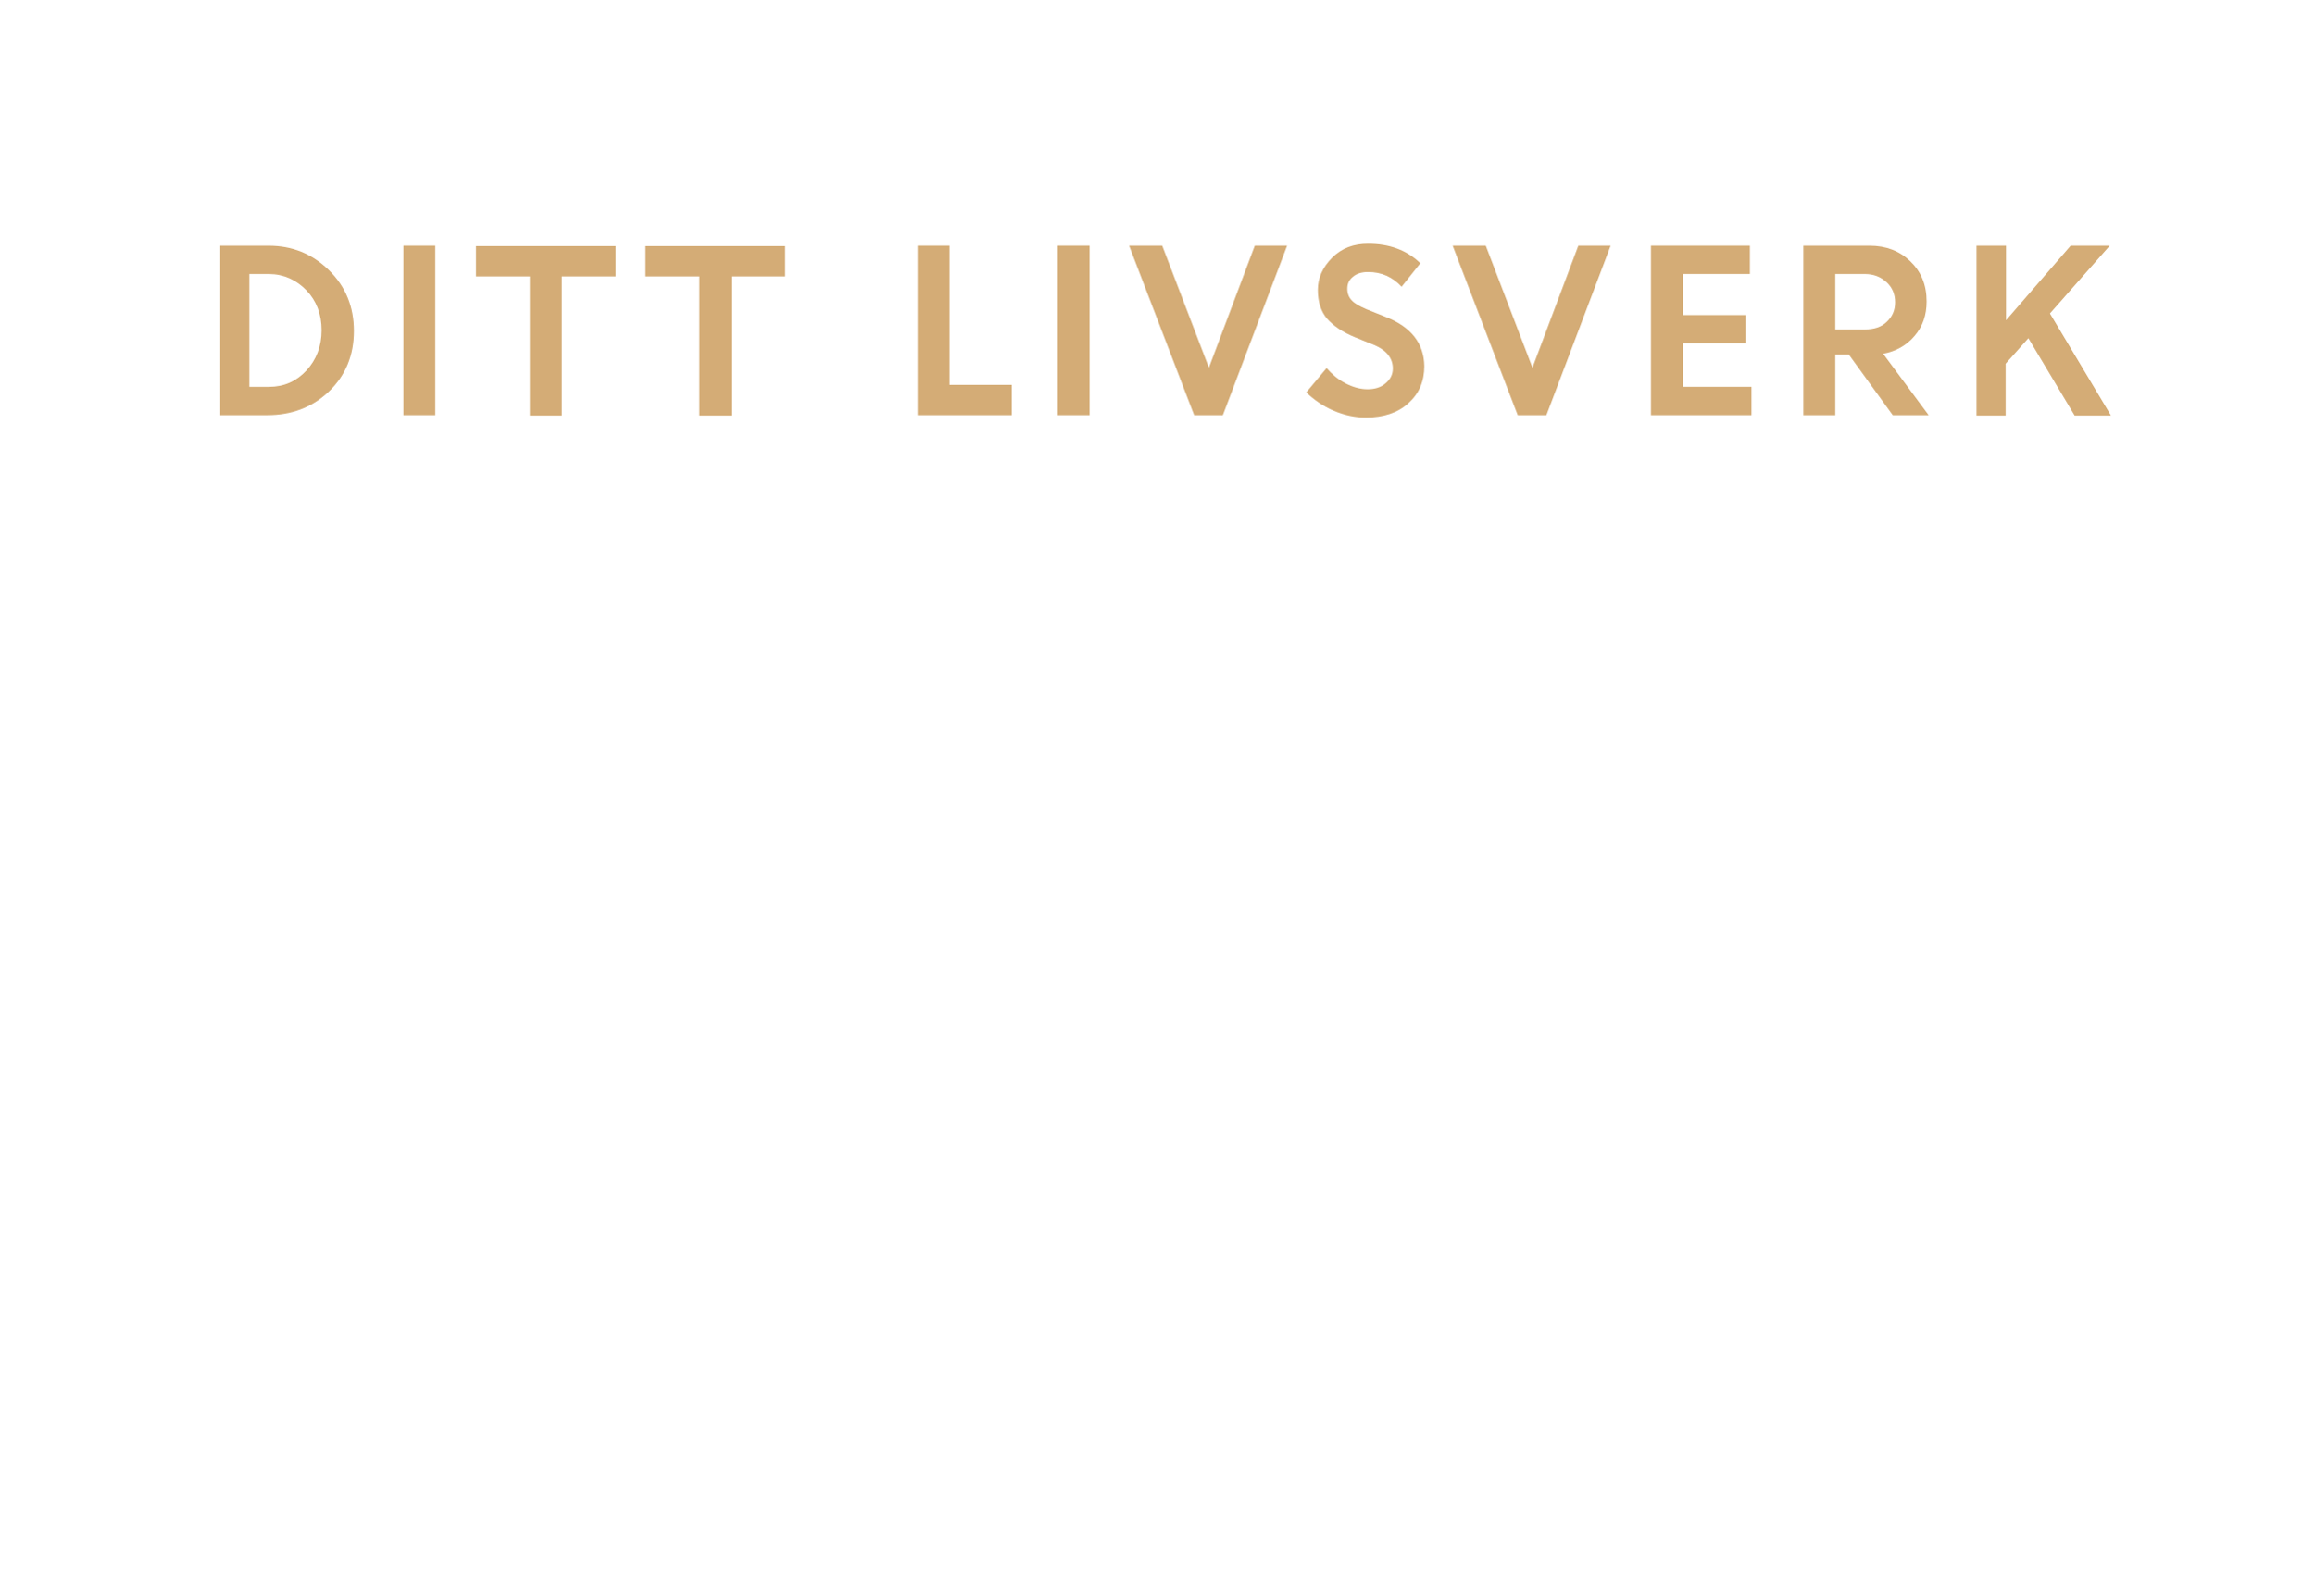
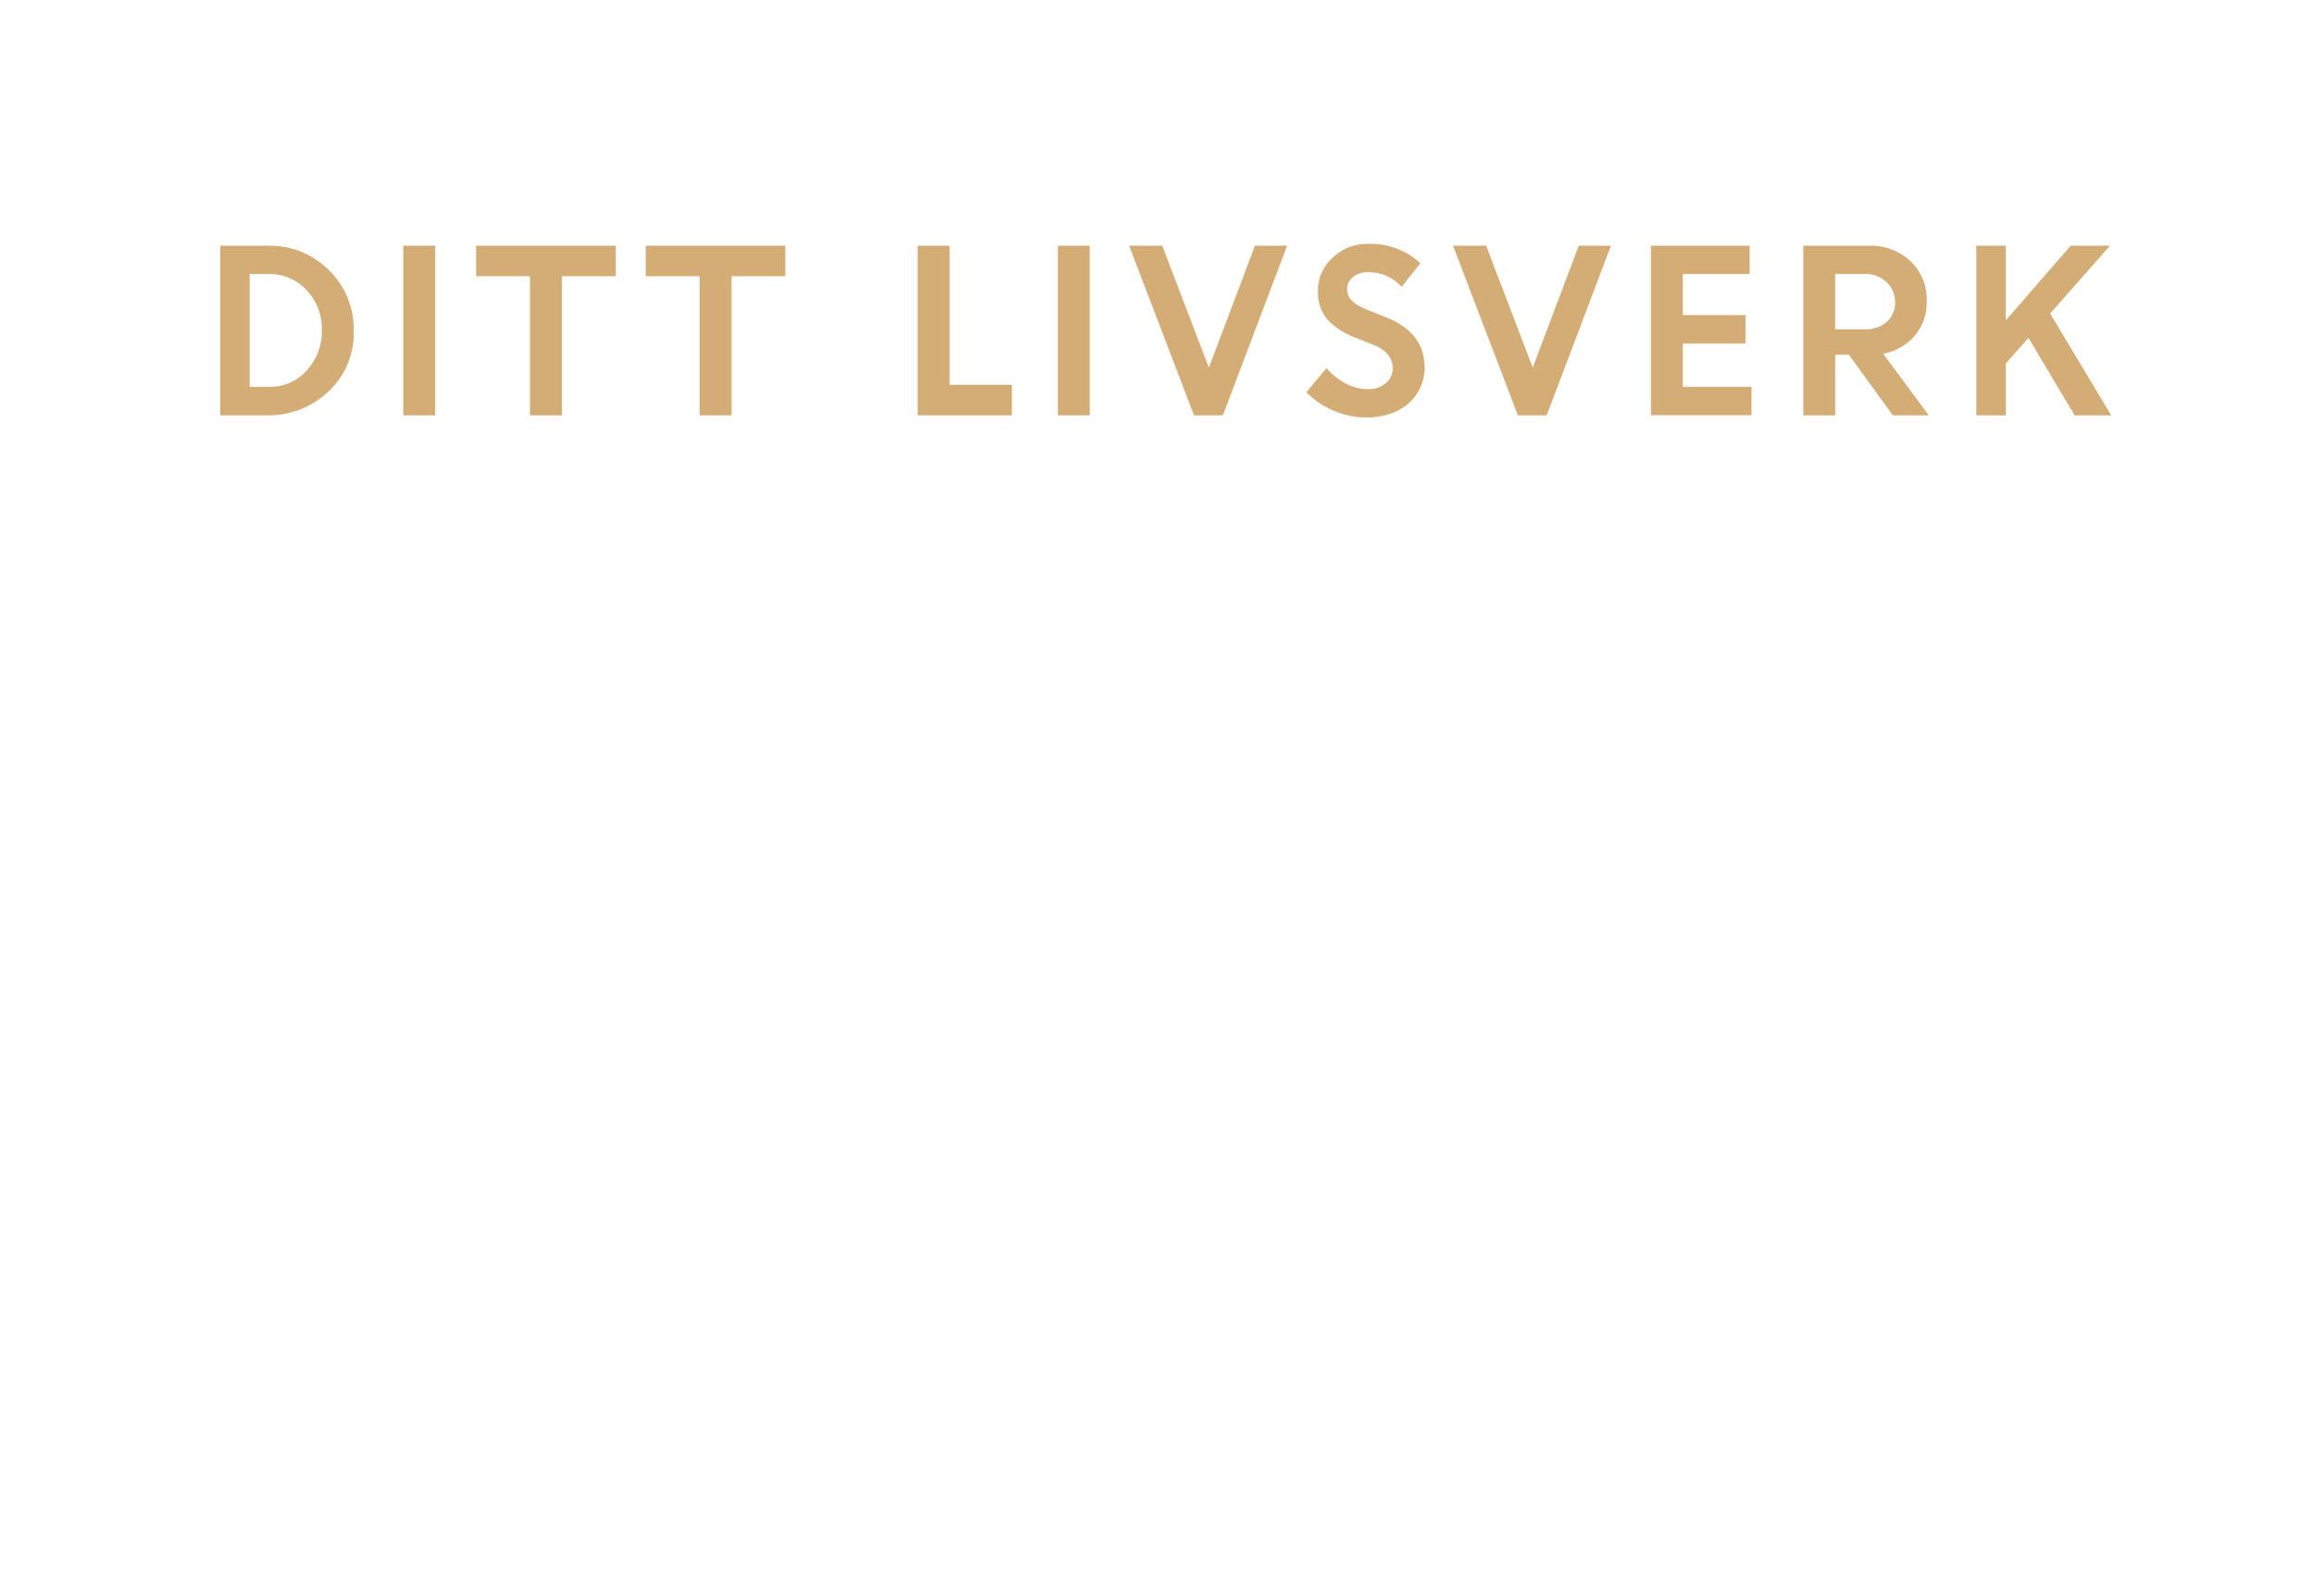
- <svg xmlns="http://www.w3.org/2000/svg" version="1.1" id="Layer_1" x="0px" y="0px" viewBox="0 0 580 400" style="enable-background:new 0 0 580 400;" xml:space="preserve">
-   <style type="text/css">
- 	.st0{fill:#D4AC76;}
- </style>
-   <g>
-     <path class="st0" d="M55.2,104.1V61.6h12.1c5.9,0,10.9,2,15.1,6.1c4.2,4.1,6.3,9.2,6.3,15.3s-2.1,11.2-6.3,15.2s-9.4,5.9-15.4,5.9   H55.2z M67.4,68.7h-4.9V97h4.9c3.8,0,6.9-1.4,9.4-4.1c2.5-2.7,3.8-6.1,3.8-10.1s-1.3-7.4-3.8-10S71.1,68.7,67.4,68.7z" />
-     <path class="st0" d="M101.1,104.1V61.6h8v42.5H101.1z" />
-     <path class="st0" d="M119.3,69.3v-7.6h35v7.6h-13.5v34.9h-8V69.3H119.3z" />
-     <path class="st0" d="M161.8,69.3v-7.6h35v7.6h-13.5v34.9h-8V69.3H161.8z" />
-     <path class="st0" d="M230,104.1V61.6h8v34.9h15.6v7.6H230z" />
-     <path class="st0" d="M265.1,104.1V61.6h8v42.5H265.1z" />
-     <path class="st0" d="M299.3,104.1L283,61.6h8.3L303,92.2l11.5-30.6h8.1l-16.1,42.5H299.3z" />
-     <path class="st0" d="M342.3,104.7c-2.7,0-5.4-0.6-8-1.7c-2.6-1.1-4.9-2.7-6.9-4.6l5.1-6.1c1.3,1.5,2.8,2.8,4.7,3.8   c1.9,1,3.8,1.5,5.6,1.5c1.8,0,3.4-0.5,4.5-1.5c1.2-1,1.8-2.2,1.8-3.7c0-2.6-1.6-4.6-4.7-5.9l-4.7-1.9c-3.2-1.3-5.5-2.9-7.1-4.7   c-1.5-1.8-2.3-4.2-2.3-7.2c0-3,1.2-5.7,3.6-8.1c2.4-2.4,5.4-3.5,9-3.5c5.3,0,9.7,1.6,13.1,4.9l-4.7,5.9c-2.3-2.5-5.1-3.7-8.4-3.7   c-1.6,0-2.9,0.4-3.8,1.2c-1,0.8-1.4,1.8-1.4,3c0,1.2,0.4,2.2,1.1,2.9c0.7,0.8,2,1.5,3.6,2.2l5,2c6.3,2.5,9.5,6.6,9.6,12.3   c0,3.8-1.3,6.9-4,9.3C350.4,103.5,346.8,104.7,342.3,104.7z" />
-     <path class="st0" d="M380.4,104.1l-16.3-42.5h8.3l11.7,30.6l11.5-30.6h8.1l-16.1,42.5H380.4z" />
-     <path class="st0" d="M437.5,86.1h-15.7V97H439v7.1h-25.2V61.6h24.8v7.1h-16.8V79h15.7V86.1z" />
-     <path class="st0" d="M452,104.1V61.6h16.6c4.1,0,7.5,1.3,10.2,3.9c2.7,2.6,4.1,5.9,4.1,10.1c0,3.4-1,6.3-3,8.6   c-2,2.4-4.7,3.9-7.9,4.5l11.4,15.4h-9l-11-15.2h-3.4v15.2H452z M467.4,68.7h-7.4v13.9h7.4c2.3,0,4.2-0.6,5.5-1.9   c1.4-1.3,2.1-2.9,2.1-4.9c0-2-0.7-3.7-2.1-5C471.4,69.4,469.6,68.7,467.4,68.7z" />
-     <path class="st0" d="M495.4,104.1V61.6h7.4v18.7L519,61.6h9.8l-15,17l15.3,25.6H520l-11.6-19.4l-5.7,6.4v13H495.4z" />
-   </g>
+ <svg xmlns="http://www.w3.org/2000/svg" id="Layer_1" data-name="Layer 1" viewBox="0 0 580 400">
+   <defs>
+     <style>.cls-1{fill:#d4ac76;}</style>
+   </defs>
+   <path class="cls-1" d="M55.2,104.13V61.61H67.33a20.83,20.83,0,0,1,15.05,6.08A20.46,20.46,0,0,1,88.64,83,19.89,19.89,0,0,1,82.3,98.19a21.71,21.71,0,0,1-15.41,5.94ZM67.42,68.71H62.57V97h4.91a12.24,12.24,0,0,0,9.41-4.12,14.42,14.42,0,0,0,3.78-10.13,14,14,0,0,0-3.83-10A12.47,12.47,0,0,0,67.42,68.71Z" />
+   <path class="cls-1" d="M101.07,104.13V61.61h8v42.52Z" />
+   <path class="cls-1" d="M119.33,69.26V61.61h35v7.65H140.83v34.87h-8V69.26Z" />
+   <path class="cls-1" d="M161.84,69.26V61.61h35v7.65H183.35v34.87h-8V69.26Z" />
+   <path class="cls-1" d="M230,104.13V61.61h8V96.48h15.62v7.65Z" />
+   <path class="cls-1" d="M265.13,104.13V61.61h8v42.52Z" />
+   <path class="cls-1" d="M299.26,104.13,283,61.61h8.3L303,92.18l11.54-30.57h8.07l-16.1,42.52Z" />
+   <path class="cls-1" d="M342.32,104.68a20.44,20.44,0,0,1-8-1.68,21,21,0,0,1-6.89-4.65l5.06-6.06a15.41,15.41,0,0,0,4.69,3.8,12,12,0,0,0,5.6,1.49,6.88,6.88,0,0,0,4.53-1.46,4.57,4.57,0,0,0,1.77-3.67q0-4-4.66-5.9l-4.74-1.9A18.21,18.21,0,0,1,332.59,80a10.83,10.83,0,0,1-2.28-7.23,11,11,0,0,1,3.61-8.07,12.34,12.34,0,0,1,9-3.55A18.31,18.31,0,0,1,356,66l-4.69,5.93a11,11,0,0,0-8.4-3.69,5.68,5.68,0,0,0-3.81,1.22,3.79,3.79,0,0,0-1.44,3,4,4,0,0,0,1.12,2.91,11.29,11.29,0,0,0,3.65,2.19l5,2q9.46,3.78,9.63,12.27a11.9,11.9,0,0,1-4,9.3Q349,104.68,342.32,104.68Z" />
+   <path class="cls-1" d="M380.44,104.13,364.19,61.61h8.3l11.68,30.57L395.7,61.61h8.07l-16.09,42.52Z" />
+   <path class="cls-1" d="M437.5,86.14H421.77V97H439v7.1H413.8V61.61h24.75v7.1H421.77V79H437.5Z" />
+   <path class="cls-1" d="M452,104.13V61.61H468.6a14.34,14.34,0,0,1,10.24,3.86,13.23,13.23,0,0,1,4.09,10.08,12.77,12.77,0,0,1-3,8.62A13.68,13.68,0,0,1,472,88.7l11.42,15.43h-9l-11-15.18h-3.43v15.18Zm15.4-35.42h-7.42V82.57h7.42a7.87,7.87,0,0,0,5.53-1.89A6.34,6.34,0,0,0,475,75.77a6.69,6.69,0,0,0-2.12-5A7.6,7.6,0,0,0,467.37,68.71Z" />
+   <path class="cls-1" d="M495.36,104.13V61.61h7.37V80.35L519,61.61h9.84l-15,17,15.33,25.55H520L508.42,84.72l-5.69,6.43v13Z" />
</svg>
